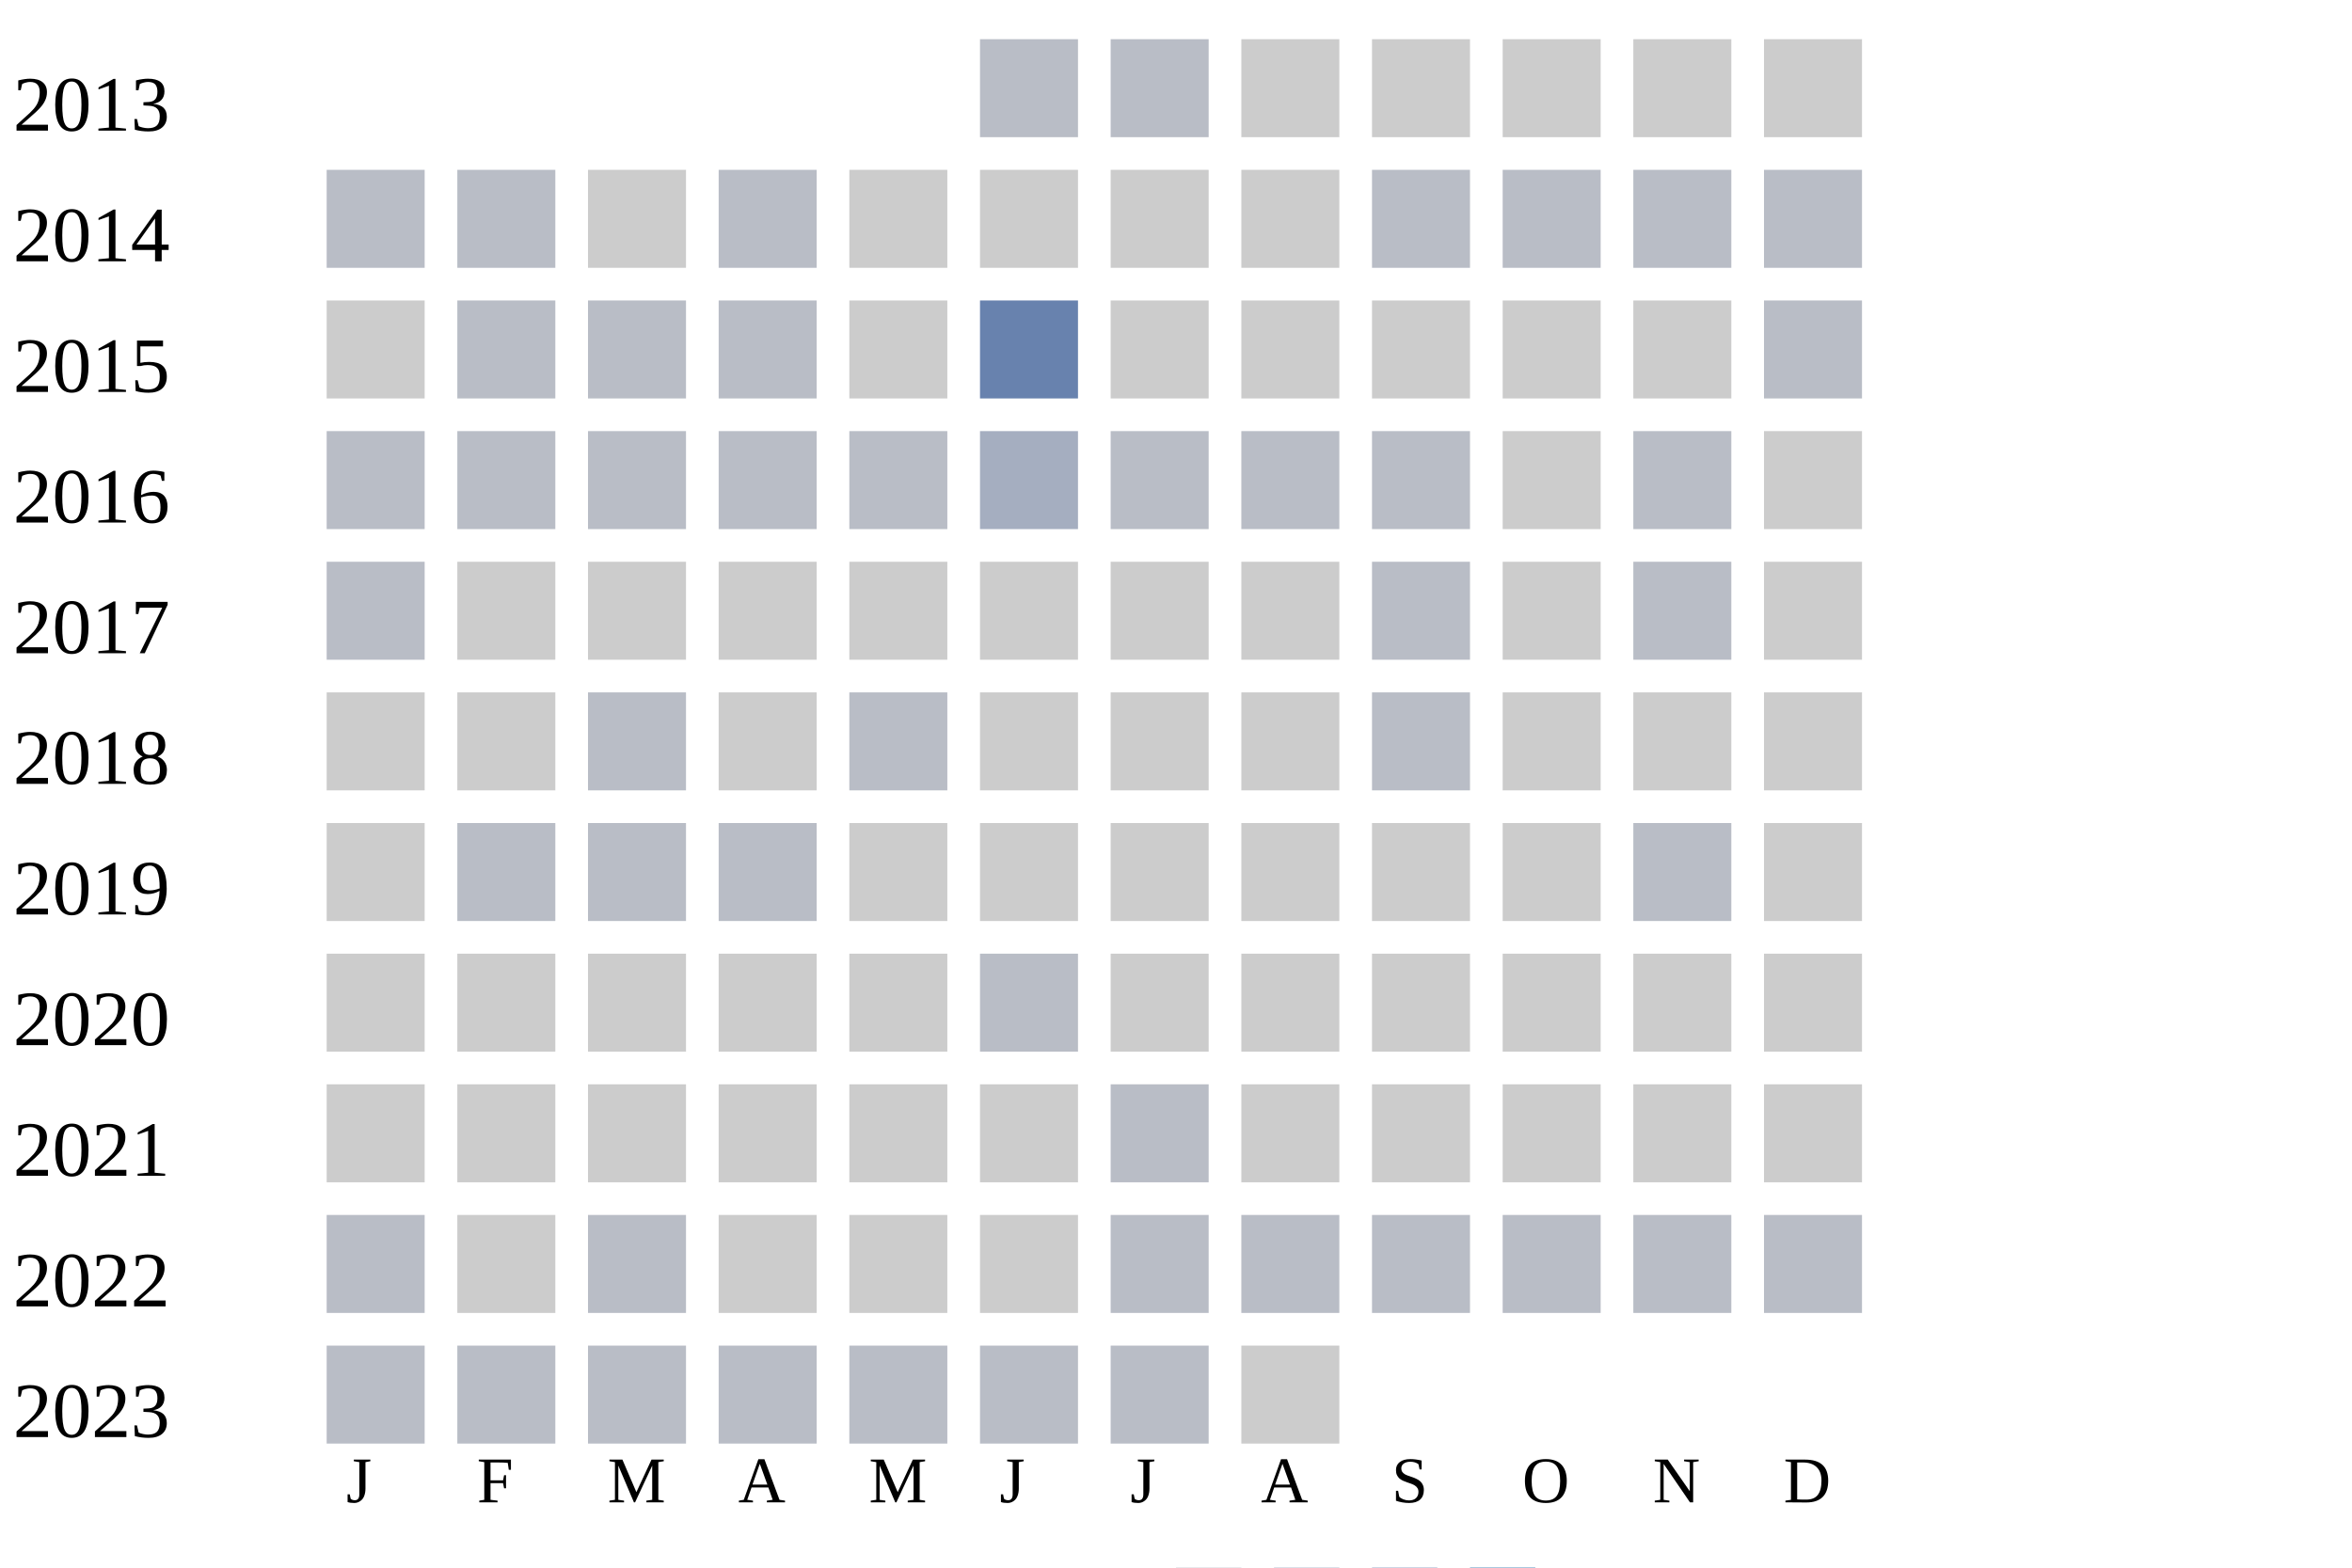
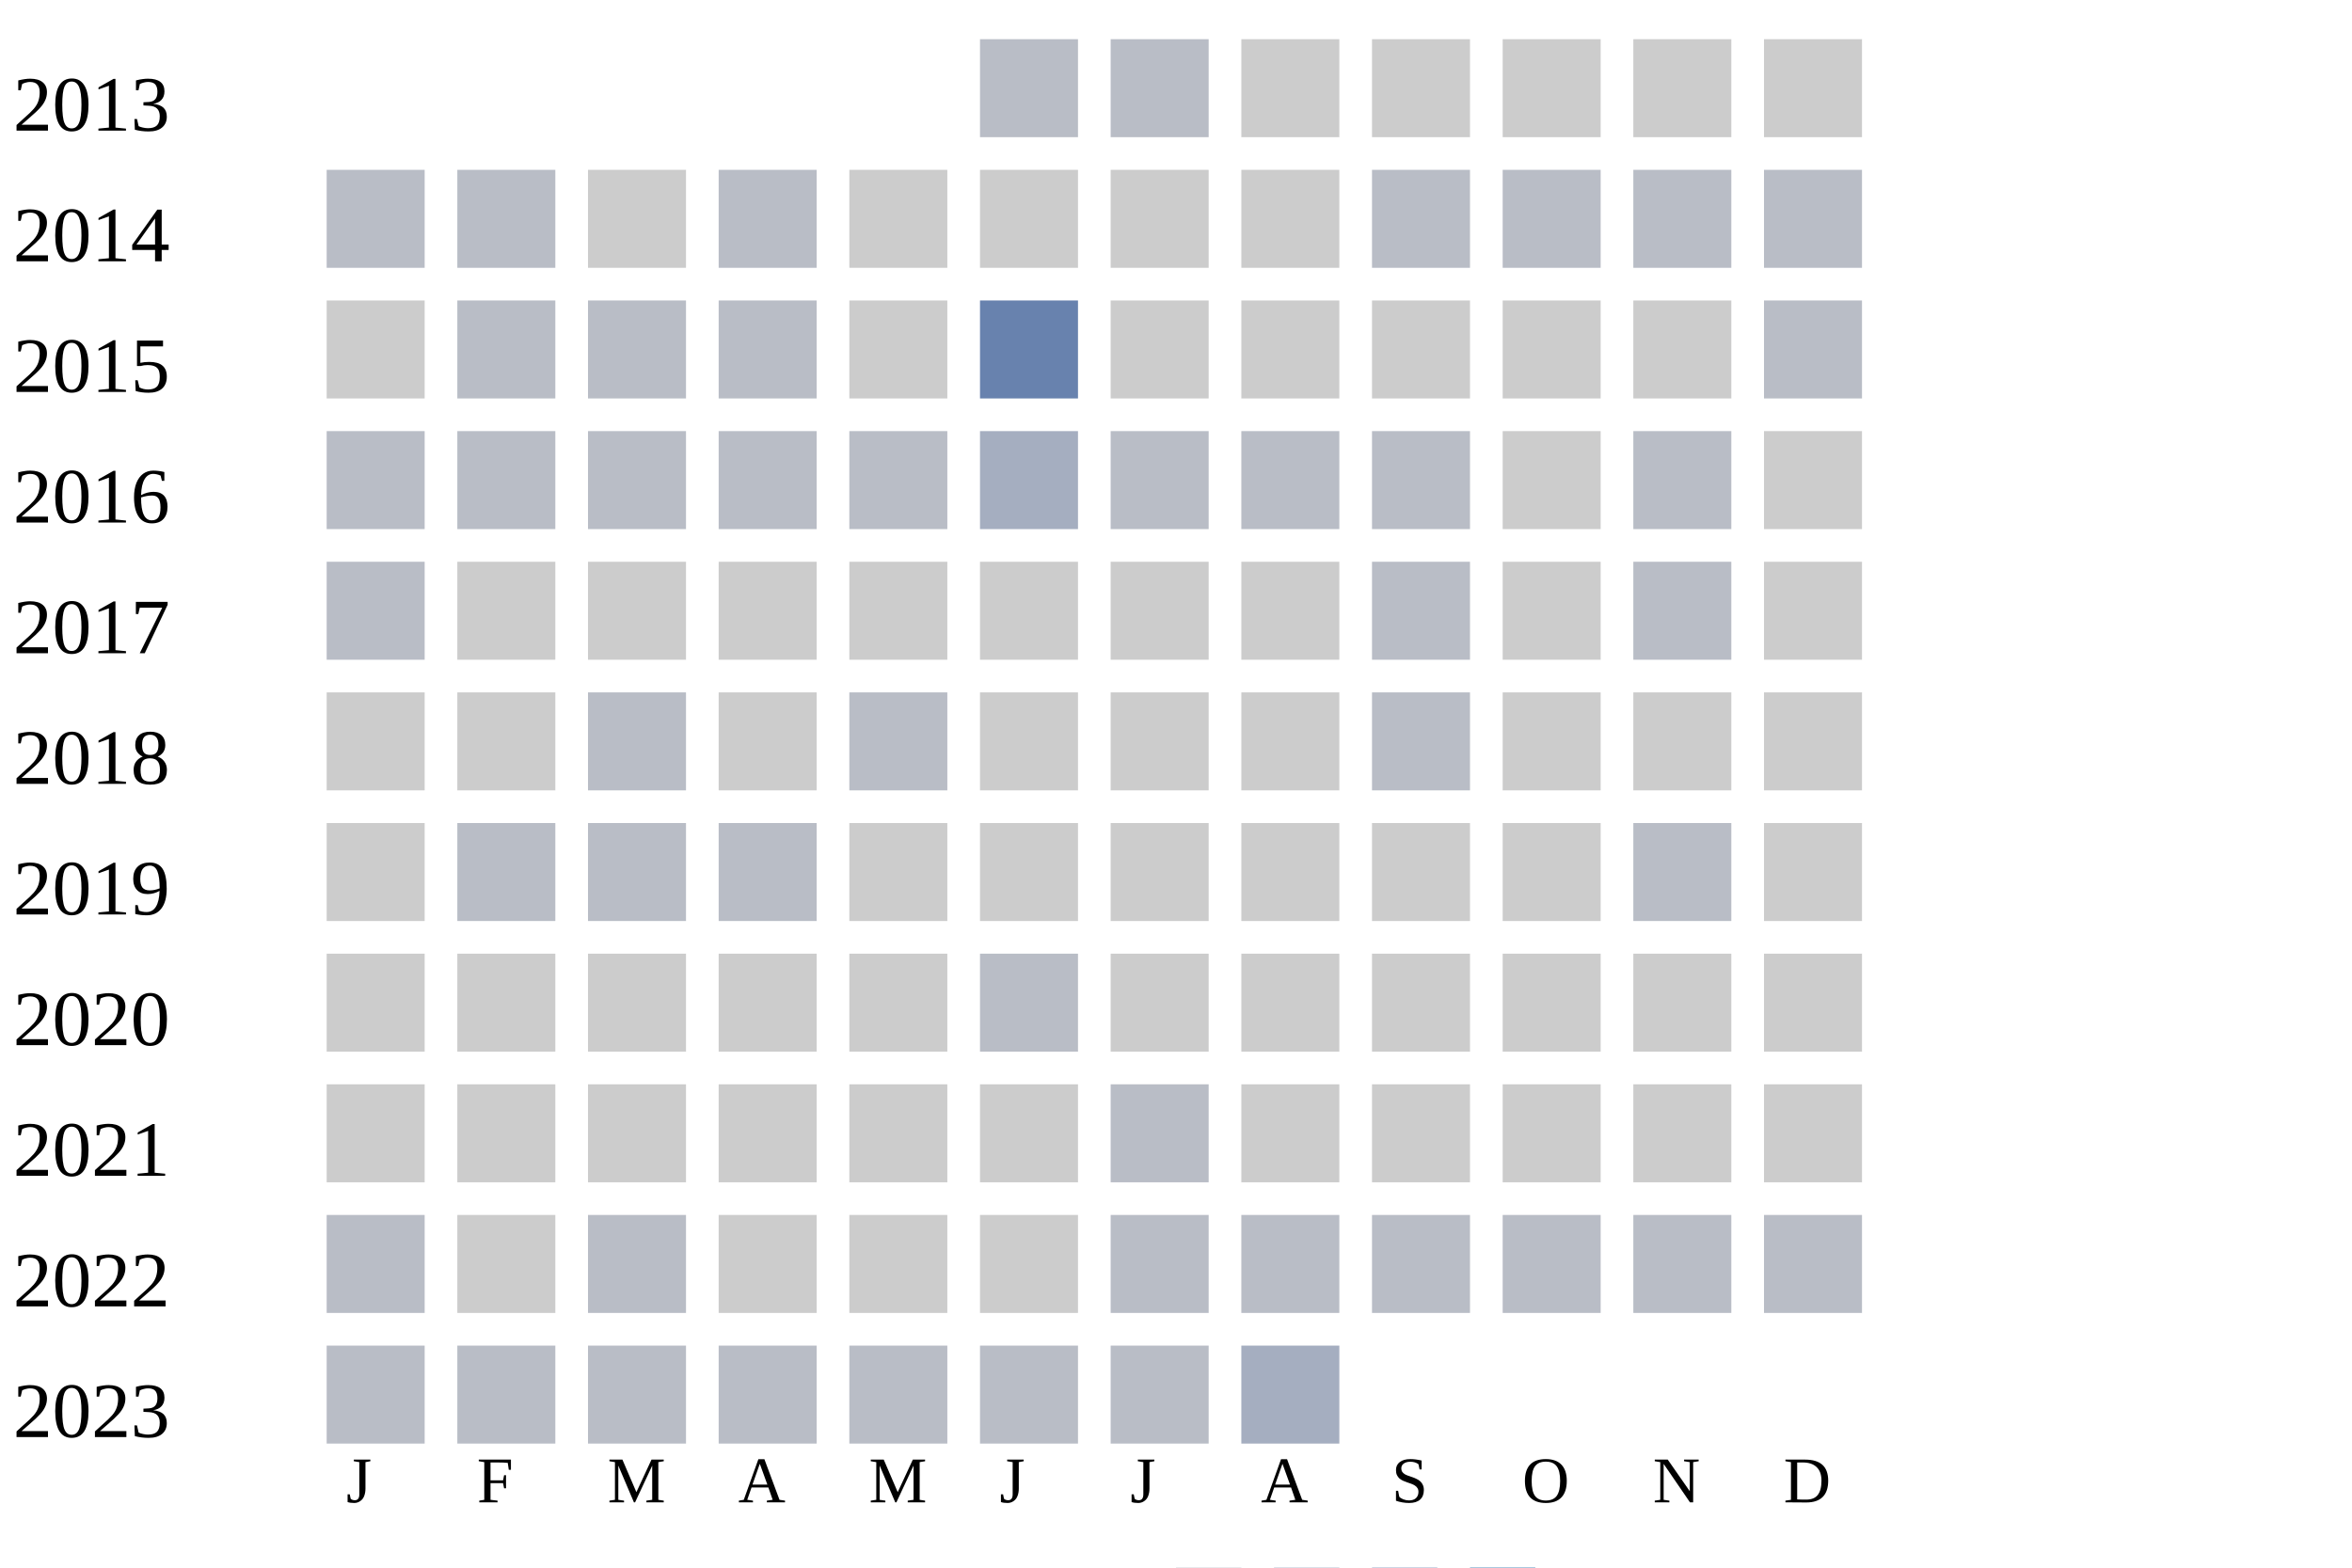
<svg xmlns="http://www.w3.org/2000/svg" width="360" height="240">
  <g transform="translate(0 0)">
    <text x="2" y="20">2013</text>
    <rect x="150" y="6" width="15" height="15" fill="#b9bdc6" />
    <rect x="170" y="6" width="15" height="15" fill="#b9bdc6" />
    <rect x="190" y="6" width="15" height="15" fill="#cccccc" />
    <rect x="210" y="6" width="15" height="15" fill="#cccccc" />
    <rect x="230" y="6" width="15" height="15" fill="#cccccc" />
    <rect x="250" y="6" width="15" height="15" fill="#cccccc" />
    <rect x="270" y="6" width="15" height="15" fill="#cccccc" />
  </g>
  <g transform="translate(0 20)">
    <text x="2" y="20">2014</text>
    <rect x="50" y="6" width="15" height="15" fill="#b9bdc6" />
    <rect x="70" y="6" width="15" height="15" fill="#b9bdc6" />
    <rect x="90" y="6" width="15" height="15" fill="#cccccc" />
    <rect x="110" y="6" width="15" height="15" fill="#b9bdc6" />
    <rect x="130" y="6" width="15" height="15" fill="#cccccc" />
    <rect x="150" y="6" width="15" height="15" fill="#cccccc" />
    <rect x="170" y="6" width="15" height="15" fill="#cccccc" />
    <rect x="190" y="6" width="15" height="15" fill="#cccccc" />
    <rect x="210" y="6" width="15" height="15" fill="#b9bdc6" />
    <rect x="230" y="6" width="15" height="15" fill="#b9bdc6" />
    <rect x="250" y="6" width="15" height="15" fill="#b9bdc6" />
    <rect x="270" y="6" width="15" height="15" fill="#b9bdc6" />
  </g>
  <g transform="translate(0 40)">
    <text x="2" y="20">2015</text>
    <rect x="50" y="6" width="15" height="15" fill="#cccccc" />
    <rect x="70" y="6" width="15" height="15" fill="#b9bdc6" />
    <rect x="90" y="6" width="15" height="15" fill="#b9bdc6" />
    <rect x="110" y="6" width="15" height="15" fill="#b9bdc6" />
    <rect x="130" y="6" width="15" height="15" fill="#cccccc" />
    <rect x="150" y="6" width="15" height="15" fill="#6882ae" />
    <rect x="170" y="6" width="15" height="15" fill="#cccccc" />
    <rect x="190" y="6" width="15" height="15" fill="#cccccc" />
    <rect x="210" y="6" width="15" height="15" fill="#cccccc" />
    <rect x="230" y="6" width="15" height="15" fill="#cccccc" />
    <rect x="250" y="6" width="15" height="15" fill="#cccccc" />
    <rect x="270" y="6" width="15" height="15" fill="#b9bdc6" />
  </g>
  <g transform="translate(0 60)">
    <text x="2" y="20">2016</text>
    <rect x="50" y="6" width="15" height="15" fill="#b9bdc6" />
    <rect x="70" y="6" width="15" height="15" fill="#b9bdc6" />
    <rect x="90" y="6" width="15" height="15" fill="#b9bdc6" />
    <rect x="110" y="6" width="15" height="15" fill="#b9bdc6" />
    <rect x="130" y="6" width="15" height="15" fill="#b9bdc6" />
    <rect x="150" y="6" width="15" height="15" fill="#a5aec0" />
    <rect x="170" y="6" width="15" height="15" fill="#b9bdc6" />
    <rect x="190" y="6" width="15" height="15" fill="#b9bdc6" />
    <rect x="210" y="6" width="15" height="15" fill="#b9bdc6" />
    <rect x="230" y="6" width="15" height="15" fill="#cccccc" />
    <rect x="250" y="6" width="15" height="15" fill="#b9bdc6" />
    <rect x="270" y="6" width="15" height="15" fill="#cccccc" />
  </g>
  <g transform="translate(0 80)">
    <text x="2" y="20">2017</text>
    <rect x="50" y="6" width="15" height="15" fill="#b9bdc6" />
    <rect x="70" y="6" width="15" height="15" fill="#cccccc" />
    <rect x="90" y="6" width="15" height="15" fill="#cccccc" />
    <rect x="110" y="6" width="15" height="15" fill="#cccccc" />
    <rect x="130" y="6" width="15" height="15" fill="#cccccc" />
    <rect x="150" y="6" width="15" height="15" fill="#cccccc" />
    <rect x="170" y="6" width="15" height="15" fill="#cccccc" />
    <rect x="190" y="6" width="15" height="15" fill="#cccccc" />
    <rect x="210" y="6" width="15" height="15" fill="#b9bdc6" />
    <rect x="230" y="6" width="15" height="15" fill="#cccccc" />
    <rect x="250" y="6" width="15" height="15" fill="#b9bdc6" />
    <rect x="270" y="6" width="15" height="15" fill="#cccccc" />
  </g>
  <g transform="translate(0 100)">
    <text x="2" y="20">2018</text>
    <rect x="50" y="6" width="15" height="15" fill="#cccccc" />
    <rect x="70" y="6" width="15" height="15" fill="#cccccc" />
    <rect x="90" y="6" width="15" height="15" fill="#b9bdc6" />
    <rect x="110" y="6" width="15" height="15" fill="#cccccc" />
    <rect x="130" y="6" width="15" height="15" fill="#b9bdc6" />
    <rect x="150" y="6" width="15" height="15" fill="#cccccc" />
    <rect x="170" y="6" width="15" height="15" fill="#cccccc" />
    <rect x="190" y="6" width="15" height="15" fill="#cccccc" />
    <rect x="210" y="6" width="15" height="15" fill="#b9bdc6" />
    <rect x="230" y="6" width="15" height="15" fill="#cccccc" />
    <rect x="250" y="6" width="15" height="15" fill="#cccccc" />
    <rect x="270" y="6" width="15" height="15" fill="#cccccc" />
  </g>
  <g transform="translate(0 120)">
    <text x="2" y="20">2019</text>
    <rect x="50" y="6" width="15" height="15" fill="#cccccc" />
    <rect x="70" y="6" width="15" height="15" fill="#b9bdc6" />
    <rect x="90" y="6" width="15" height="15" fill="#b9bdc6" />
    <rect x="110" y="6" width="15" height="15" fill="#b9bdc6" />
    <rect x="130" y="6" width="15" height="15" fill="#cccccc" />
    <rect x="150" y="6" width="15" height="15" fill="#cccccc" />
    <rect x="170" y="6" width="15" height="15" fill="#cccccc" />
    <rect x="190" y="6" width="15" height="15" fill="#cccccc" />
    <rect x="210" y="6" width="15" height="15" fill="#cccccc" />
    <rect x="230" y="6" width="15" height="15" fill="#cccccc" />
    <rect x="250" y="6" width="15" height="15" fill="#b9bdc6" />
    <rect x="270" y="6" width="15" height="15" fill="#cccccc" />
  </g>
  <g transform="translate(0 140)">
    <text x="2" y="20">2020</text>
    <rect x="50" y="6" width="15" height="15" fill="#cccccc" />
    <rect x="70" y="6" width="15" height="15" fill="#cccccc" />
    <rect x="90" y="6" width="15" height="15" fill="#cccccc" />
    <rect x="110" y="6" width="15" height="15" fill="#cccccc" />
    <rect x="130" y="6" width="15" height="15" fill="#cccccc" />
    <rect x="150" y="6" width="15" height="15" fill="#b9bdc6" />
    <rect x="170" y="6" width="15" height="15" fill="#cccccc" />
    <rect x="190" y="6" width="15" height="15" fill="#cccccc" />
    <rect x="210" y="6" width="15" height="15" fill="#cccccc" />
    <rect x="230" y="6" width="15" height="15" fill="#cccccc" />
    <rect x="250" y="6" width="15" height="15" fill="#cccccc" />
    <rect x="270" y="6" width="15" height="15" fill="#cccccc" />
  </g>
  <g transform="translate(0 160)">
    <text x="2" y="20">2021</text>
    <rect x="50" y="6" width="15" height="15" fill="#cccccc" />
    <rect x="70" y="6" width="15" height="15" fill="#cccccc" />
    <rect x="90" y="6" width="15" height="15" fill="#cccccc" />
    <rect x="110" y="6" width="15" height="15" fill="#cccccc" />
    <rect x="130" y="6" width="15" height="15" fill="#cccccc" />
    <rect x="150" y="6" width="15" height="15" fill="#cccccc" />
    <rect x="170" y="6" width="15" height="15" fill="#b9bdc6" />
    <rect x="190" y="6" width="15" height="15" fill="#cccccc" />
    <rect x="210" y="6" width="15" height="15" fill="#cccccc" />
    <rect x="230" y="6" width="15" height="15" fill="#cccccc" />
    <rect x="250" y="6" width="15" height="15" fill="#cccccc" />
    <rect x="270" y="6" width="15" height="15" fill="#cccccc" />
  </g>
  <g transform="translate(0 180)">
    <text x="2" y="20">2022</text>
    <rect x="50" y="6" width="15" height="15" fill="#b9bdc6" />
    <rect x="70" y="6" width="15" height="15" fill="#cccccc" />
    <rect x="90" y="6" width="15" height="15" fill="#b9bdc6" />
    <rect x="110" y="6" width="15" height="15" fill="#cccccc" />
    <rect x="130" y="6" width="15" height="15" fill="#cccccc" />
    <rect x="150" y="6" width="15" height="15" fill="#cccccc" />
    <rect x="170" y="6" width="15" height="15" fill="#b9bdc6" />
    <rect x="190" y="6" width="15" height="15" fill="#b9bdc6" />
    <rect x="210" y="6" width="15" height="15" fill="#b9bdc6" />
    <rect x="230" y="6" width="15" height="15" fill="#b9bdc6" />
    <rect x="250" y="6" width="15" height="15" fill="#b9bdc6" />
    <rect x="270" y="6" width="15" height="15" fill="#b9bdc6" />
  </g>
  <g transform="translate(0 200)">
    <text x="2" y="20">2023</text>
    <rect x="50" y="6" width="15" height="15" fill="#b9bdc6" />
    <rect x="70" y="6" width="15" height="15" fill="#b9bdc6" />
    <rect x="90" y="6" width="15" height="15" fill="#b9bdc6" />
    <rect x="110" y="6" width="15" height="15" fill="#b9bdc6" />
    <rect x="130" y="6" width="15" height="15" fill="#b9bdc6" />
    <rect x="150" y="6" width="15" height="15" fill="#b9bdc6" />
    <rect x="170" y="6" width="15" height="15" fill="#b9bdc6" />
-     <rect x="190" y="6" width="15" height="15" fill="#cccccc" />
+     <rect x="190" y="6" width="15" height="15" fill="#a5aec0" />
  </g>
  <text style="font-size: 10px; text-align: center" x="53" y="230">J</text>
  <text style="font-size: 10px; text-align: center" x="73" y="230">F</text>
  <text style="font-size: 10px; text-align: center" x="93" y="230">M</text>
  <text style="font-size: 10px; text-align: center" x="113" y="230">A</text>
  <text style="font-size: 10px; text-align: center" x="133" y="230">M</text>
  <text style="font-size: 10px; text-align: center" x="153" y="230">J</text>
  <text style="font-size: 10px; text-align: center" x="173" y="230">J</text>
  <text style="font-size: 10px; text-align: center" x="193" y="230">A</text>
  <text style="font-size: 10px; text-align: center" x="213" y="230">S</text>
  <text style="font-size: 10px; text-align: center" x="233" y="230">O</text>
  <text style="font-size: 10px; text-align: center" x="253" y="230">N</text>
  <text style="font-size: 10px; text-align: center" x="273" y="230">D</text>
  <text style="font-size: 10px;" x="155" y="249">Less</text>
  <rect fill="#b9bdc6" width="10" height="10" x="180" y="240" />
  <rect fill="#919fba" width="10" height="10" x="195" y="240" />
  <rect fill="#6882ae" width="10" height="10" x="210" y="240" />
  <rect fill="#005a9c" width="10" height="10" x="225" y="240" />
  <text x="240" y="249" style="font-size: 10px;">More</text>
</svg>
